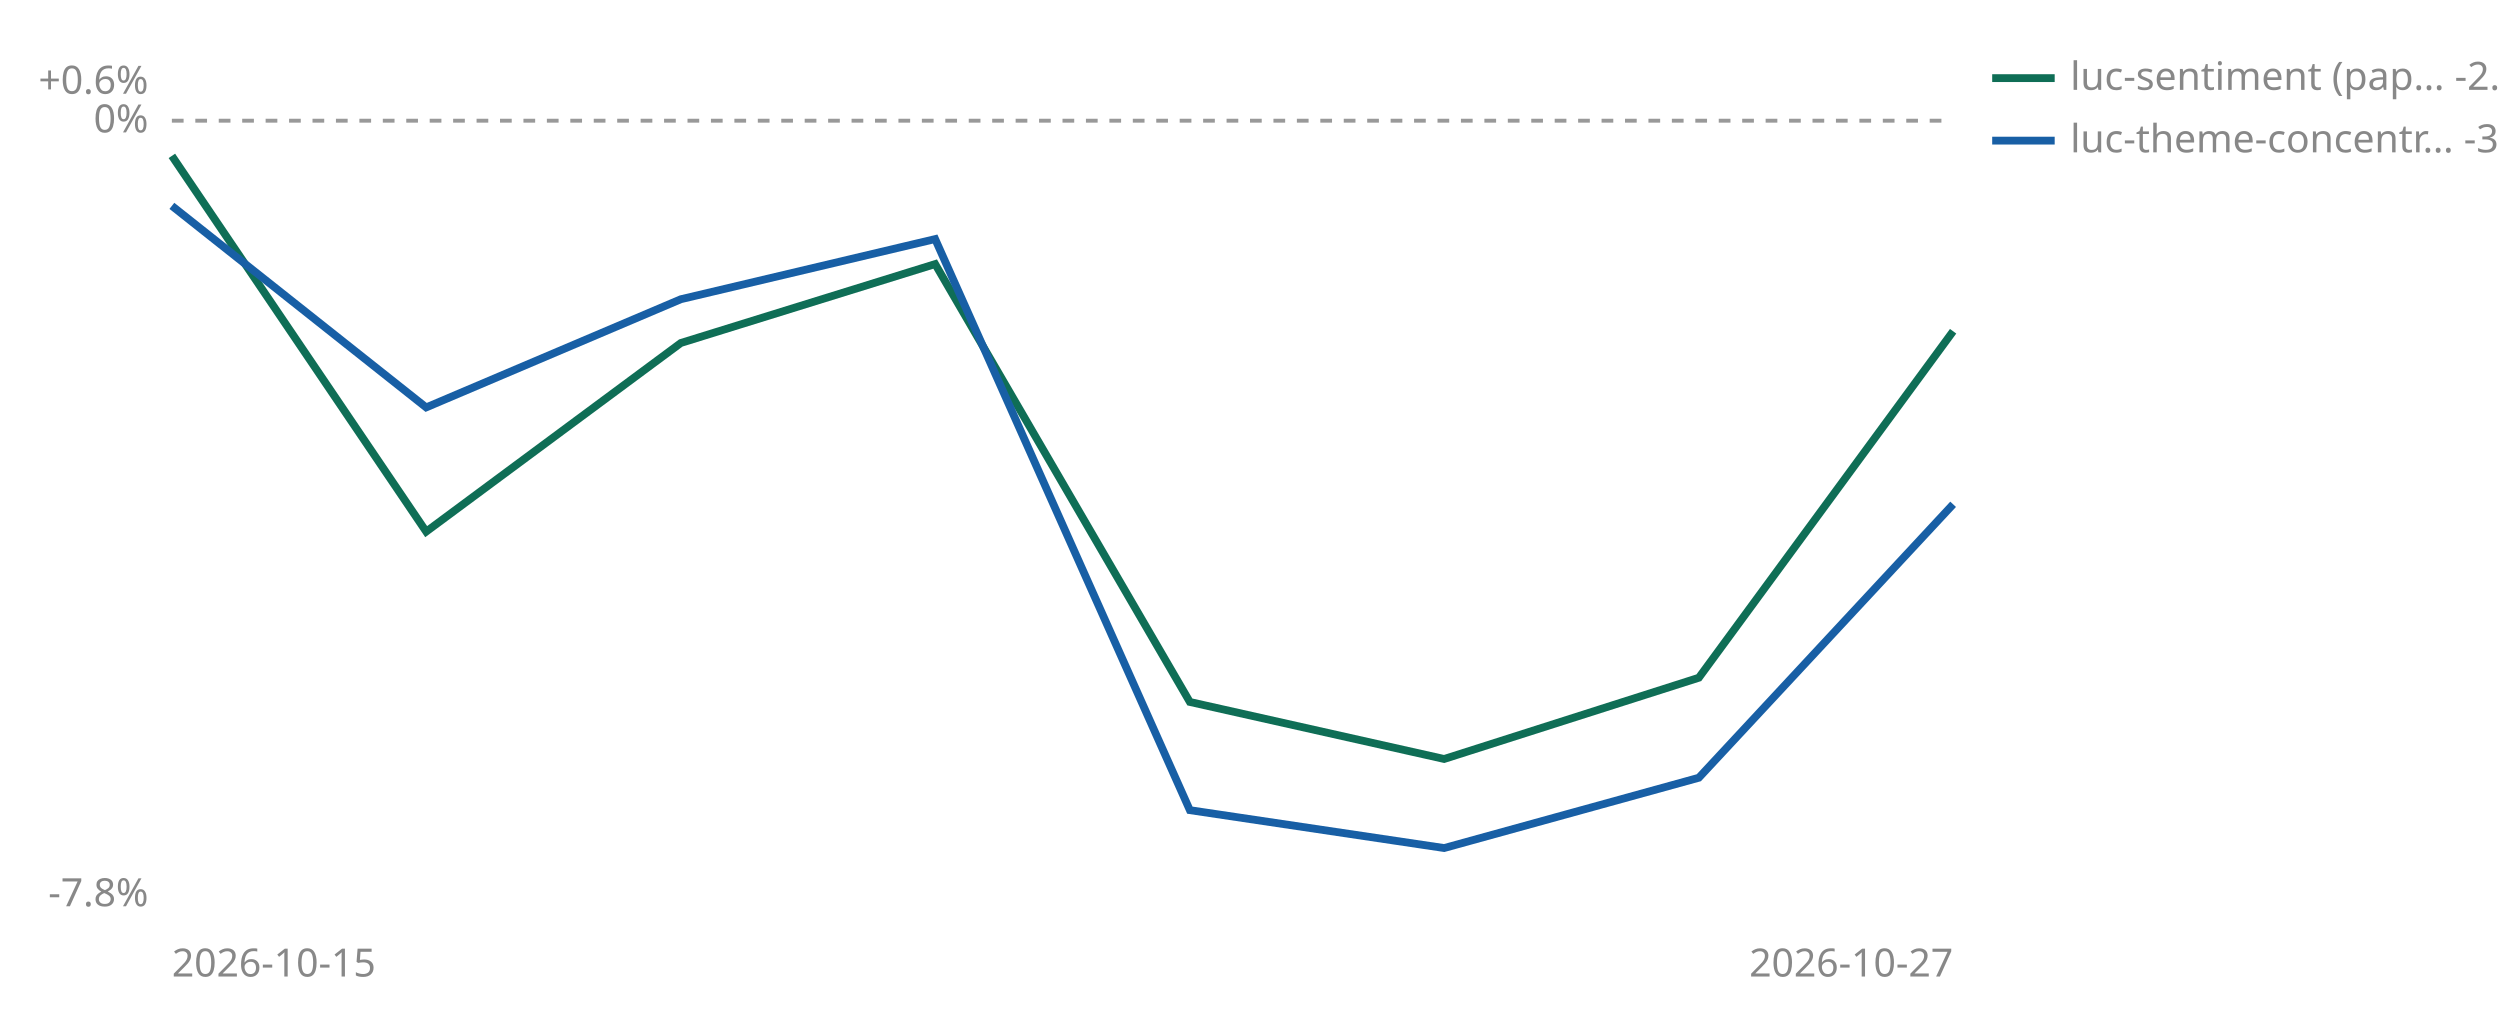
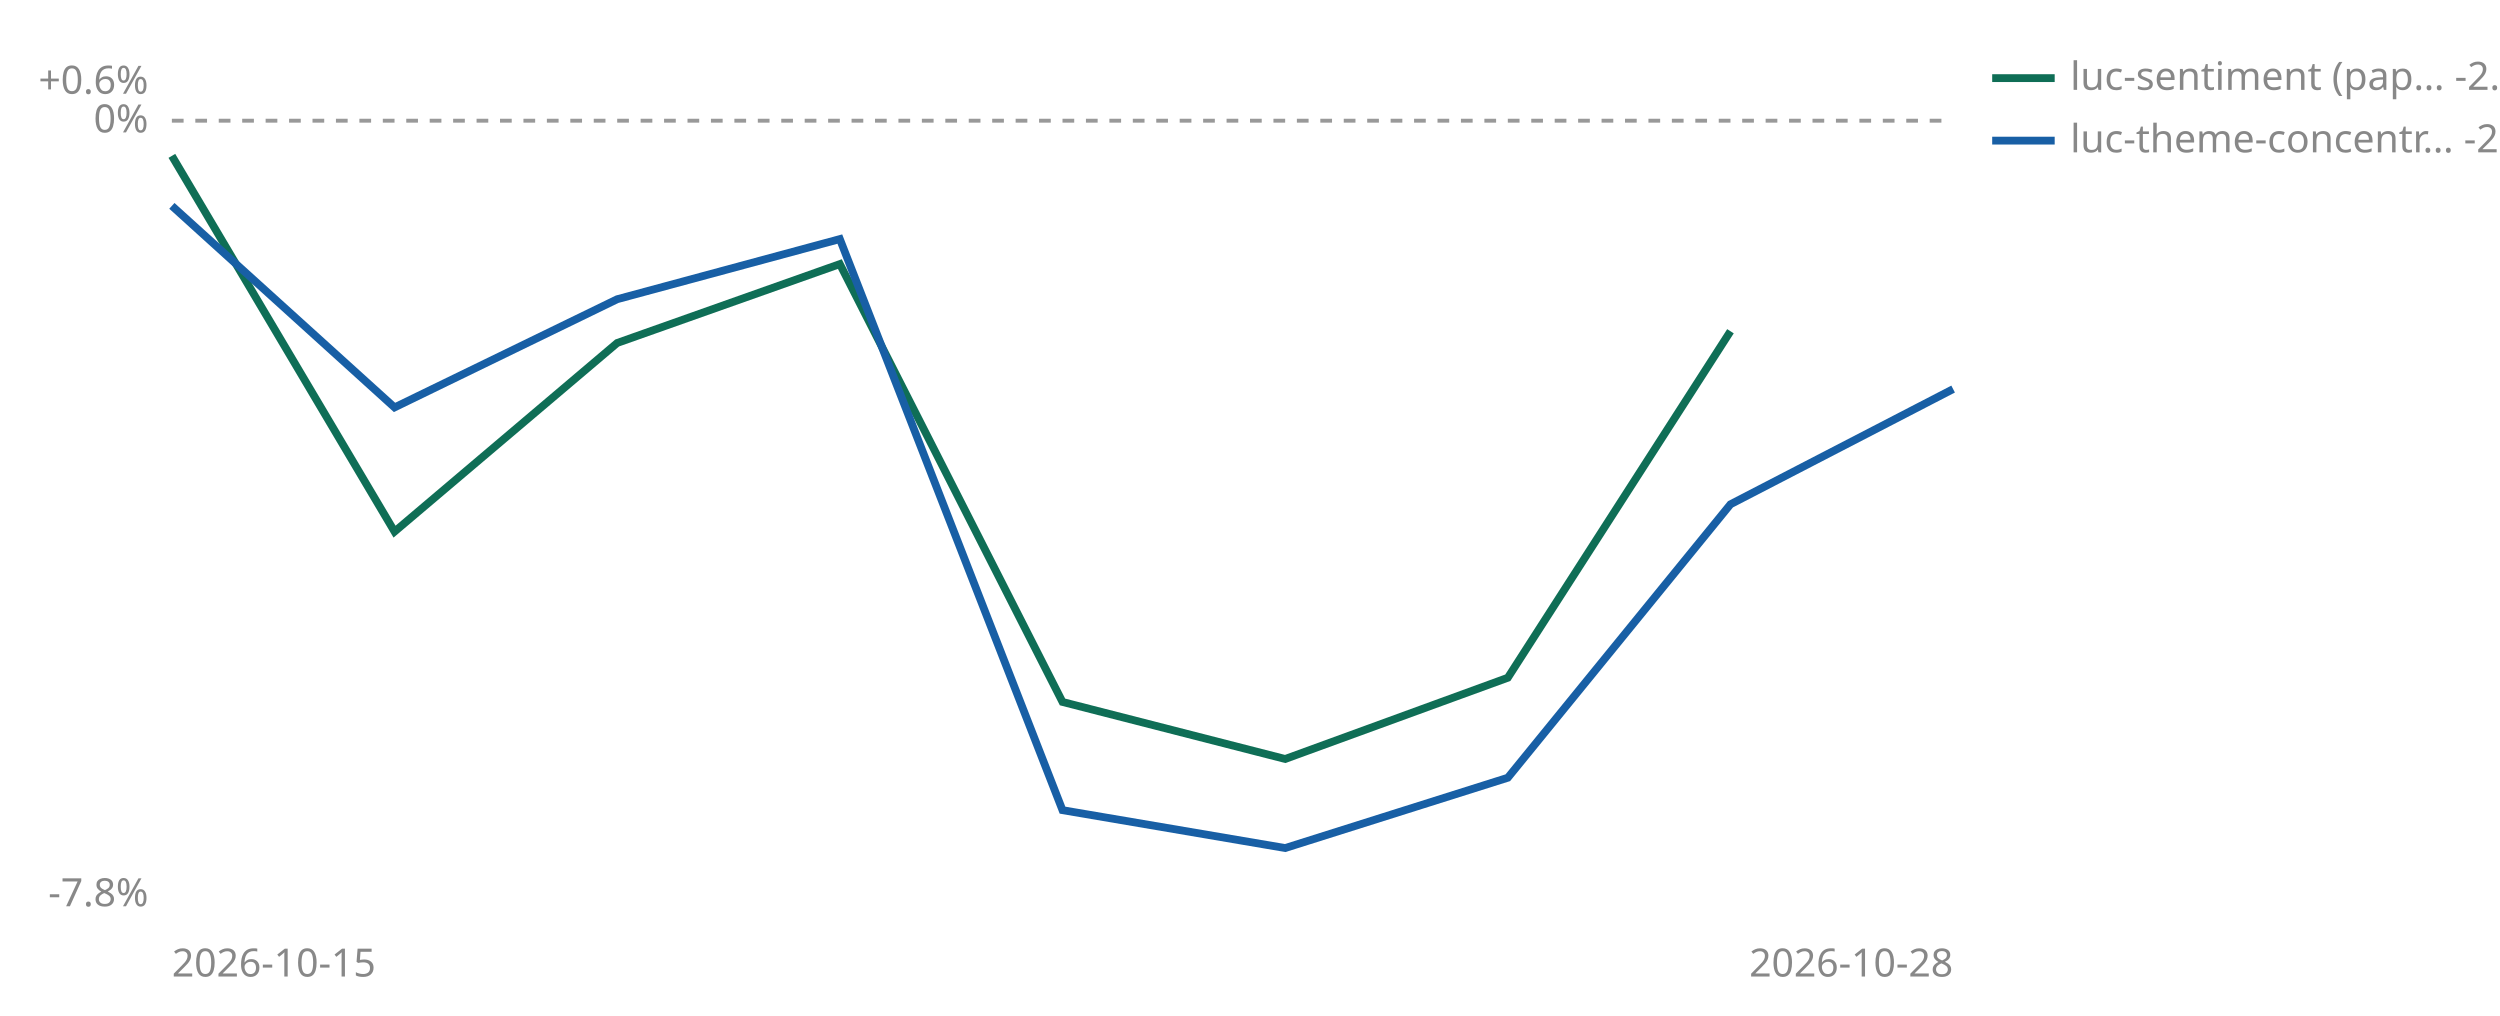
<svg xmlns="http://www.w3.org/2000/svg" viewBox="0 0 640 260" width="640" height="260" role="img" aria-label="Cumulative percent return since joining, per strategy">
  <line id="zero" x1="44" y1="30.9" x2="500" y2="30.9" stroke="#999999" stroke-width="1" stroke-dasharray="3 3" />
  <text x="38" y="33.9" font-size="10" fill="#888888" text-anchor="end" font-family="sans-serif">0%</text>
  <text x="38" y="24.0" font-size="10" fill="#888888" text-anchor="end" font-family="sans-serif">+0.6%</text>
  <text x="38" y="232.0" font-size="10" fill="#888888" text-anchor="end" font-family="sans-serif">-7.8%</text>
  <text x="44" y="250" font-size="10" fill="#888888" font-family="sans-serif">2026-10-15</text>
-   <text x="500" y="250" font-size="10" fill="#888888" text-anchor="end" font-family="sans-serif">2026-10-27</text>
-   <polyline points="44.0,39.9 109.1,136.1 174.3,87.8 239.4,67.6 304.6,179.7 369.7,194.3 434.9,173.5 500.0,84.8" fill="none" stroke="#0F6E56" stroke-width="2" />
-   <polyline points="44.0,52.7 109.1,104.3 174.3,76.6 239.4,61.2 304.6,207.4 369.7,217.1 434.9,199.1 500.0,129.1" fill="none" stroke="#185FA5" stroke-width="2" />
+   <text x="500" y="250" font-size="10" fill="#888888" text-anchor="end" font-family="sans-serif">2026-10-28</text>
+   <polyline points="44.0,39.9 101.0,136.1 158.0,87.8 215.0,67.6 272.0,179.7 329.0,194.3 386.0,173.5 443.0,84.8" fill="none" stroke="#0F6E56" stroke-width="2" />
+   <polyline points="44.0,52.7 101.0,104.3 158.0,76.6 215.0,61.2 272.0,207.4 329.0,217.1 386.0,199.1 443.0,129.1 500.0,99.6" fill="none" stroke="#185FA5" stroke-width="2" />
  <line x1="510" y1="20" x2="526" y2="20" stroke="#0F6E56" stroke-width="2" />
  <text x="530" y="23" font-size="10" fill="#888888" font-family="sans-serif">luc-sentiment (pap… -2.1%</text>
  <line x1="510" y1="36" x2="526" y2="36" stroke="#185FA5" stroke-width="2" />
-   <text x="530" y="39" font-size="10" fill="#888888" font-family="sans-serif">luc-theme-concentr… -3.8%</text>
+   <text x="530" y="39" font-size="10" fill="#888888" font-family="sans-serif">luc-theme-concentr… -2.7%</text>
</svg>
